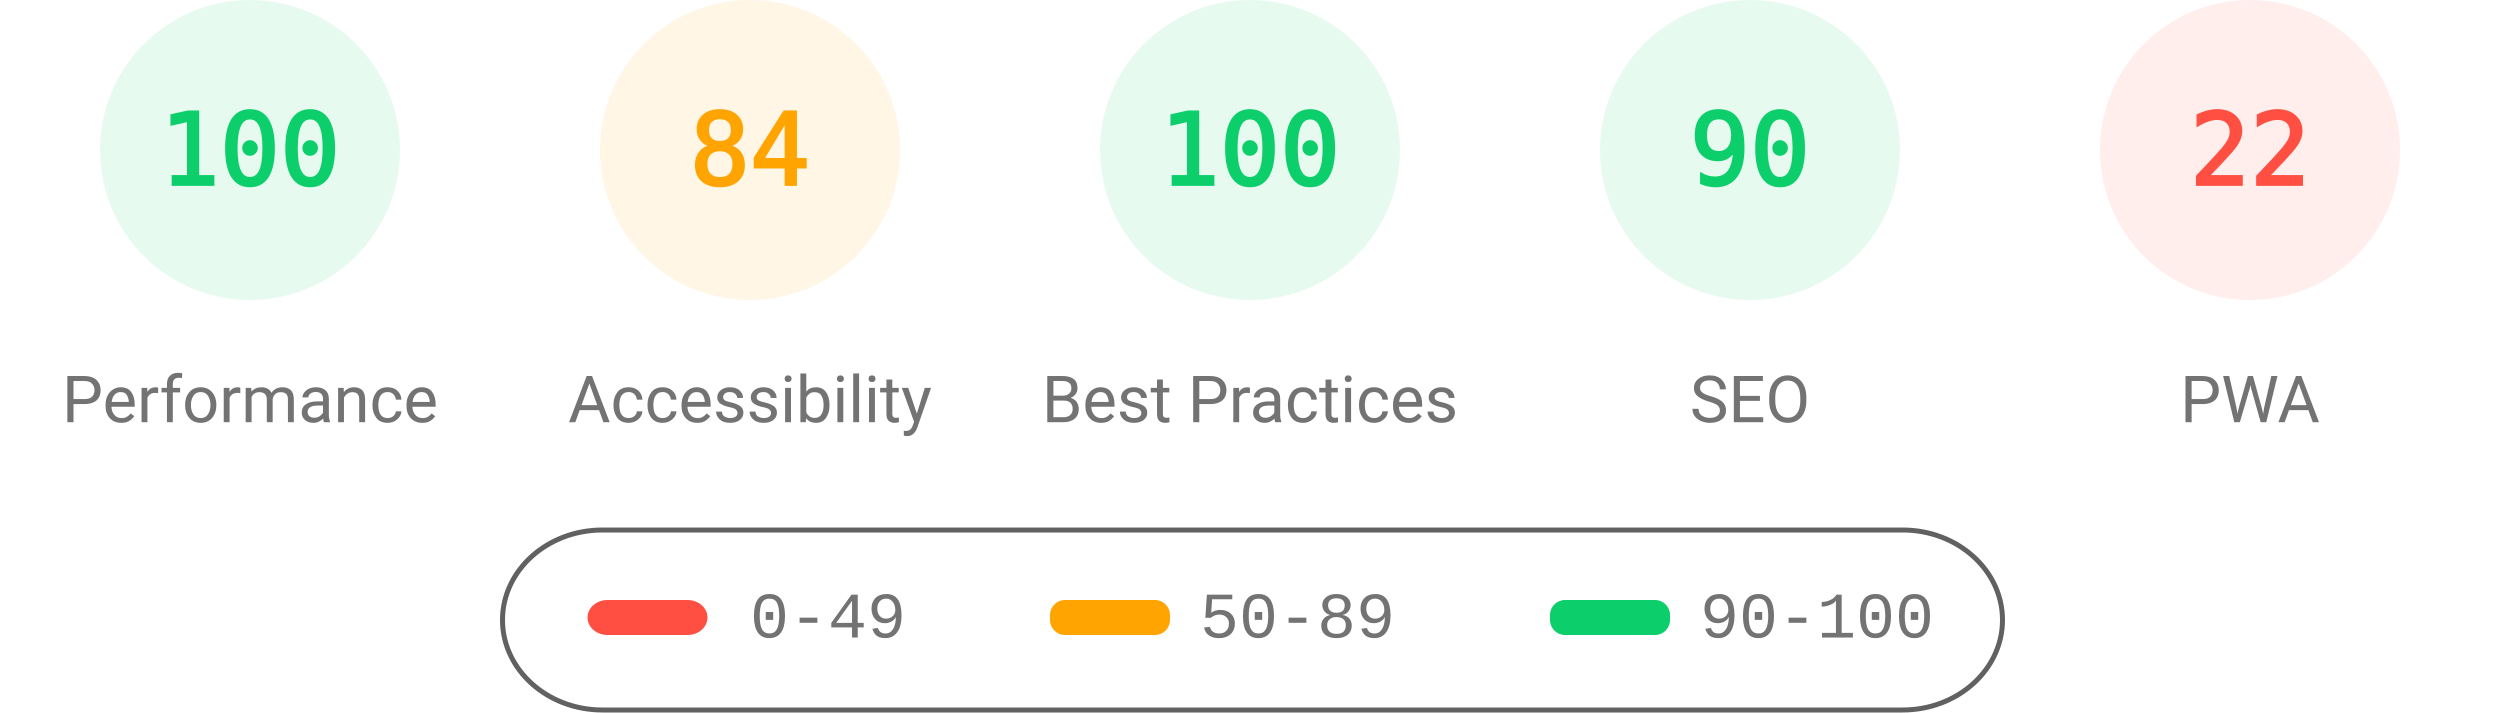
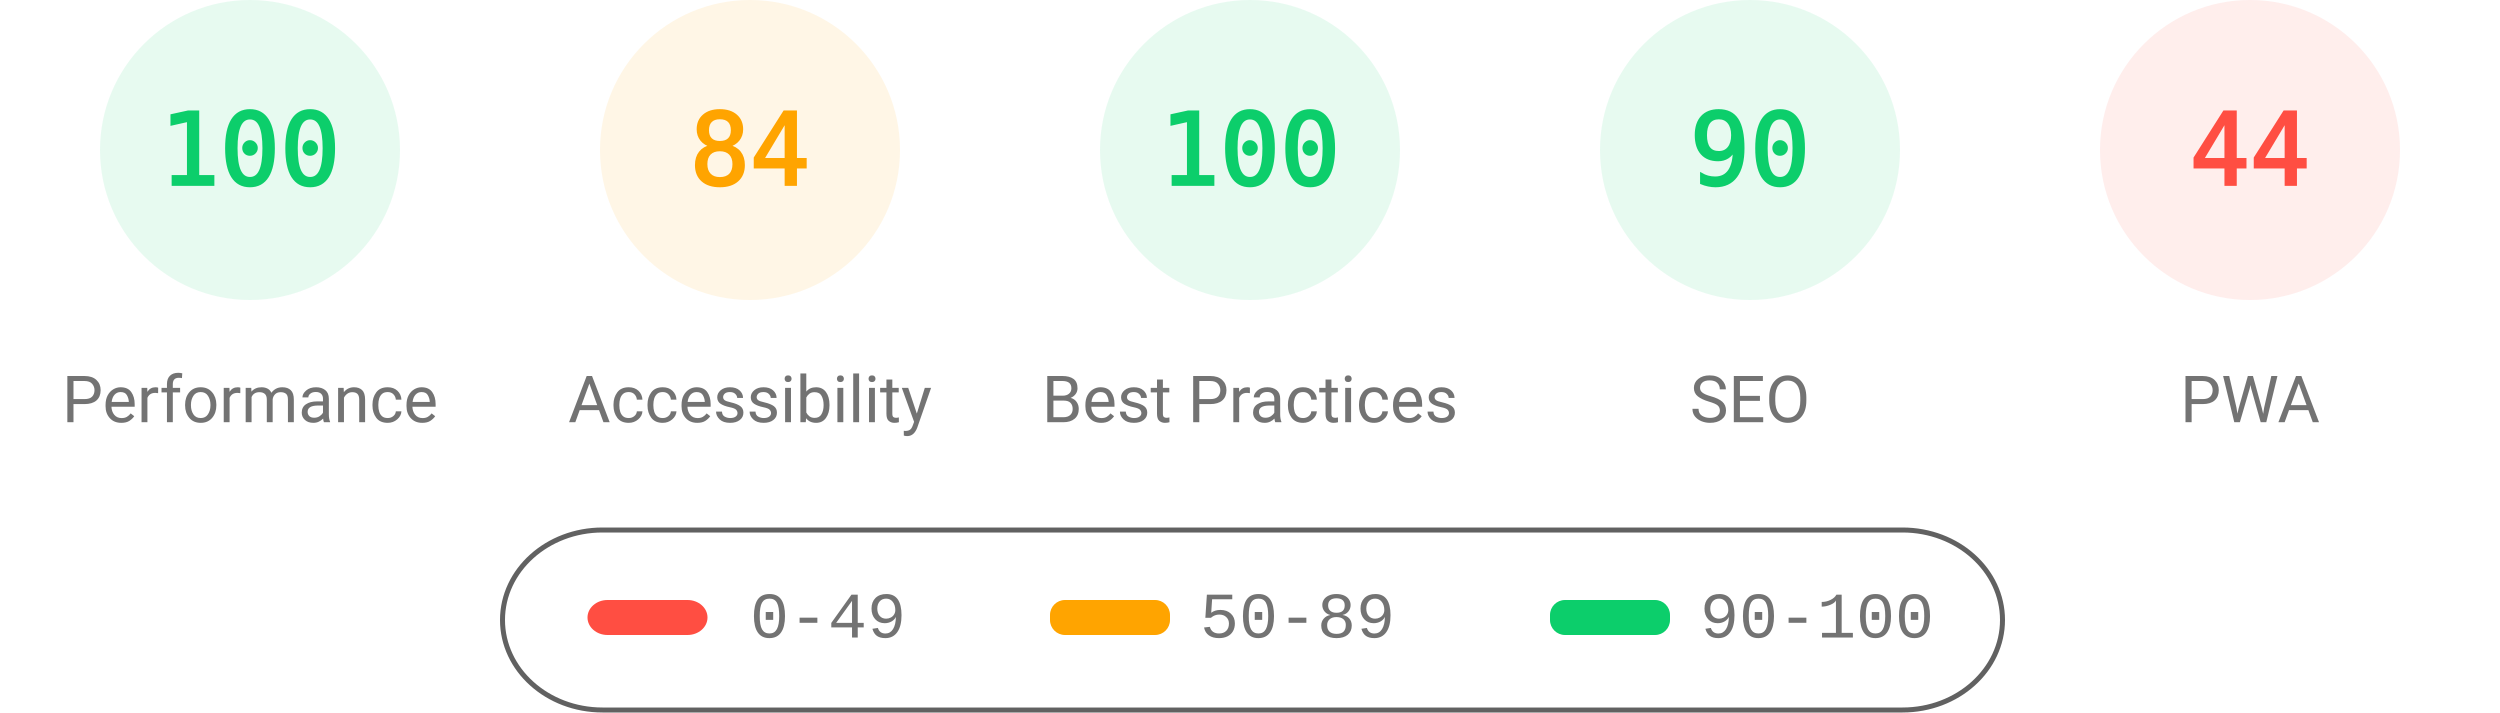
<svg xmlns="http://www.w3.org/2000/svg" fill="none" width="1000" height="285">
  <style>.gauge-base{opacity:.1}.gauge-arc{fill:none;animation-delay:250ms;stroke-linecap:round;transform:rotate(-90deg);transform-origin:100px 60px;animation:load-gauge 1s ease forwards}.guage-text{font-size:40px;font-family:monospace;text-align:center}.guage-red{color:#ff4e42;fill:#ff4e42;stroke:#ff4e42}.guage-orange{color:#ffa400;fill:#ffa400;stroke:#ffa400}.guage-green{color:#0cce6b;fill:#0cce6b;stroke:#0cce6b}.guage-undefined{color:#5c5c5c;fill:#5c5c5c;stroke:#5c5c5c}.guage-title{color:#737373;fill:#737373;stroke:none;font-size:26px;line-height:26px;font-family:Roboto,Halvetica,Arial,sans-serif}@keyframes load-gauge{from{stroke-dasharray:0 352.858}}</style>
  <svg class="guage-div guage-perf guage-green" viewBox="0 0 200 200" width="200" height="200">
    <circle class="gauge-base" r="56" cx="100" cy="60" stroke-width="8" />
    <circle class="gauge-arc guage-arc-1" r="56" cx="100" cy="60" stroke-width="8" style="stroke-dasharray:351.858,351.858" />
    <text class="guage-text" x="100" y="60" alignment-baseline="central" dominant-baseline="central" text-anchor="middle">100</text>
    <text class="guage-title" x="100" y="160" alignment-baseline="central" dominant-baseline="central" text-anchor="middle">Performance</text>
  </svg>
  <svg class="guage-div guage-acc guage-orange" viewBox="0 0 200 200" width="200" height="200" x="200">
    <circle class="gauge-base" r="56" cx="100" cy="60" stroke-width="8" />
    <circle class="gauge-arc guage-arc-2" r="56" cx="100" cy="60" stroke-width="8" style="stroke-dasharray:295.561,351.858" />
    <text class="guage-text" x="100" y="60" alignment-baseline="central" dominant-baseline="central" text-anchor="middle">84</text>
    <text class="guage-title" x="100" y="160" alignment-baseline="central" dominant-baseline="central" text-anchor="middle">Accessibility</text>
  </svg>
  <svg class="guage-div guage-best guage-green" viewBox="0 0 200 200" width="200" height="200" x="400">
    <circle class="gauge-base" r="56" cx="100" cy="60" stroke-width="8" />
    <circle class="gauge-arc guage-arc-3" r="56" cx="100" cy="60" stroke-width="8" style="stroke-dasharray:351.858,351.858" />
    <text class="guage-text" x="100" y="60" alignment-baseline="central" dominant-baseline="central" text-anchor="middle">100</text>
    <text class="guage-title" x="100" y="160" alignment-baseline="central" dominant-baseline="central" text-anchor="middle">Best Practices</text>
  </svg>
  <svg class="guage-div guage-seo guage-green" viewBox="0 0 200 200" width="200" height="200" x="600">
    <circle class="gauge-base" r="56" cx="100" cy="60" stroke-width="8" />
    <circle class="gauge-arc guage-arc-4" r="56" cx="100" cy="60" stroke-width="8" style="stroke-dasharray:316.672,351.858" />
    <text class="guage-text" x="100" y="60" alignment-baseline="central" dominant-baseline="central" text-anchor="middle">90</text>
    <text class="guage-title" x="100" y="160" alignment-baseline="central" dominant-baseline="central" text-anchor="middle">SEO</text>
  </svg>
  <svg class="guage-div guage-pwa guage-red" viewBox="0 0 200 200" width="200" height="200" x="800">
    <circle class="gauge-base" r="56" cx="100" cy="60" stroke-width="8" />
-     <circle class="gauge-arc guage-arc-4" r="56" cx="100" cy="60" stroke-width="8" style="stroke-dasharray:77.409,351.858" />
-     <text class="guage-text" x="100" y="60" alignment-baseline="central" dominant-baseline="central" text-anchor="middle">22</text>
+     <circle class="gauge-arc guage-arc-4" r="56" cx="100" cy="60" stroke-width="8" style="stroke-dasharray:154.818,351.858" />
+     <text class="guage-text" x="100" y="60" alignment-baseline="central" dominant-baseline="central" text-anchor="middle">44</text>
    <text class="guage-title" x="100" y="160" alignment-baseline="central" dominant-baseline="central" text-anchor="middle">PWA</text>
  </svg>
  <svg width="604" height="76" x="200" y="210">
    <path fill="none" id="canvas_background" d="M-1-1h604v80H-1z" />
    <rect fill-opacity="0" stroke="#616161" stroke-width="2" rx="40" id="svg_2" height="72" width="600" y="2" x="1" fill="#000" />
    <rect stroke="#000" rx="8" id="svg_3" height="14" width="48" y="30" x="35" stroke-opacity="null" stroke-width="0" fill="#ff4e42" />
    <rect stroke="#000" rx="6" id="svg_4" height="14" width="48" y="30" x="220" stroke-opacity="null" stroke-width="0" fill="#ffa400" />
    <rect stroke="#000" rx="6" id="svg_5" height="14" width="48" y="30" x="420" stroke-opacity="null" stroke-width="0" fill="#0cce6b" />
    <text xml:space="preserve" text-anchor="start" font-family="'Courier New', Courier, monospace" font-size="26" id="svg_6" y="45" x="100" stroke-opacity="null" stroke-width="0" stroke="#000" fill="#737373">0-49</text>
    <text xml:space="preserve" text-anchor="start" font-family="'Courier New', Courier, monospace" font-size="26" id="svg_7" y="45" x="280" stroke-opacity="null" stroke-width="0" stroke="#000" fill="#737373">50-89</text>
    <text xml:space="preserve" text-anchor="start" font-family="'Courier New', Courier, monospace" font-size="26" id="svg_8" y="45" x="480" stroke-opacity="null" stroke-width="0" stroke="#000" fill="#737373">90-100</text>
  </svg>
</svg>
